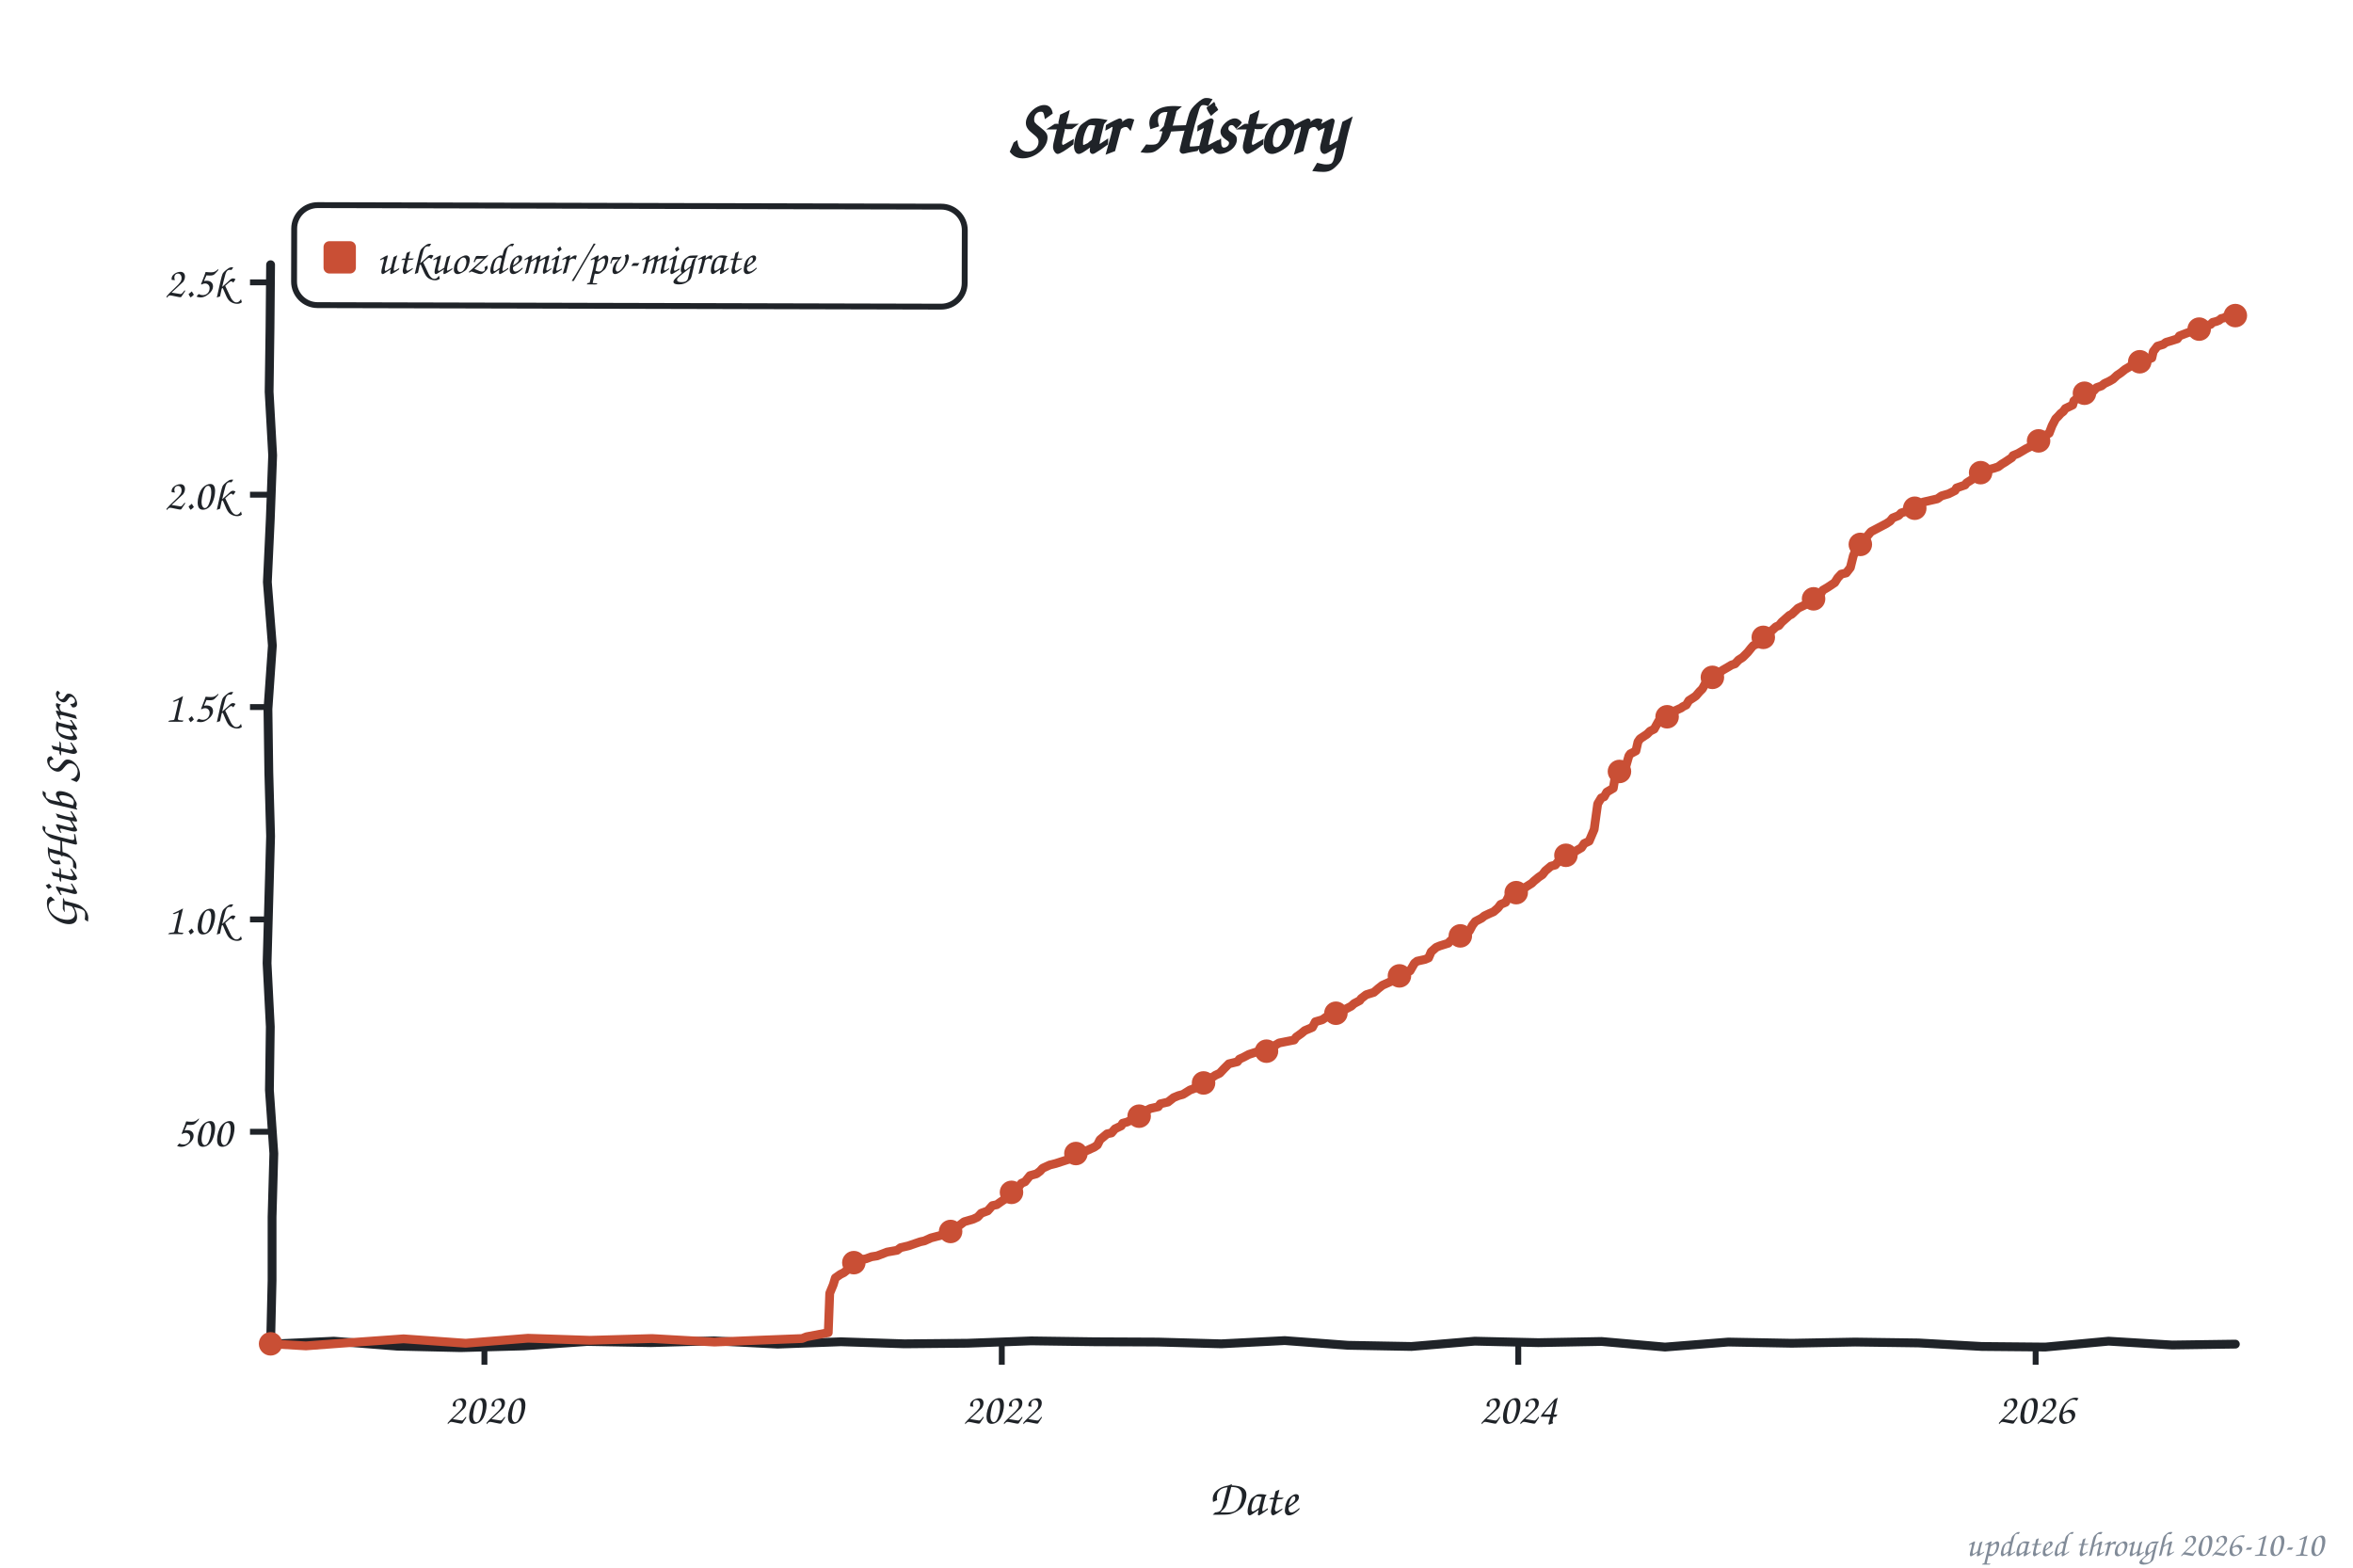
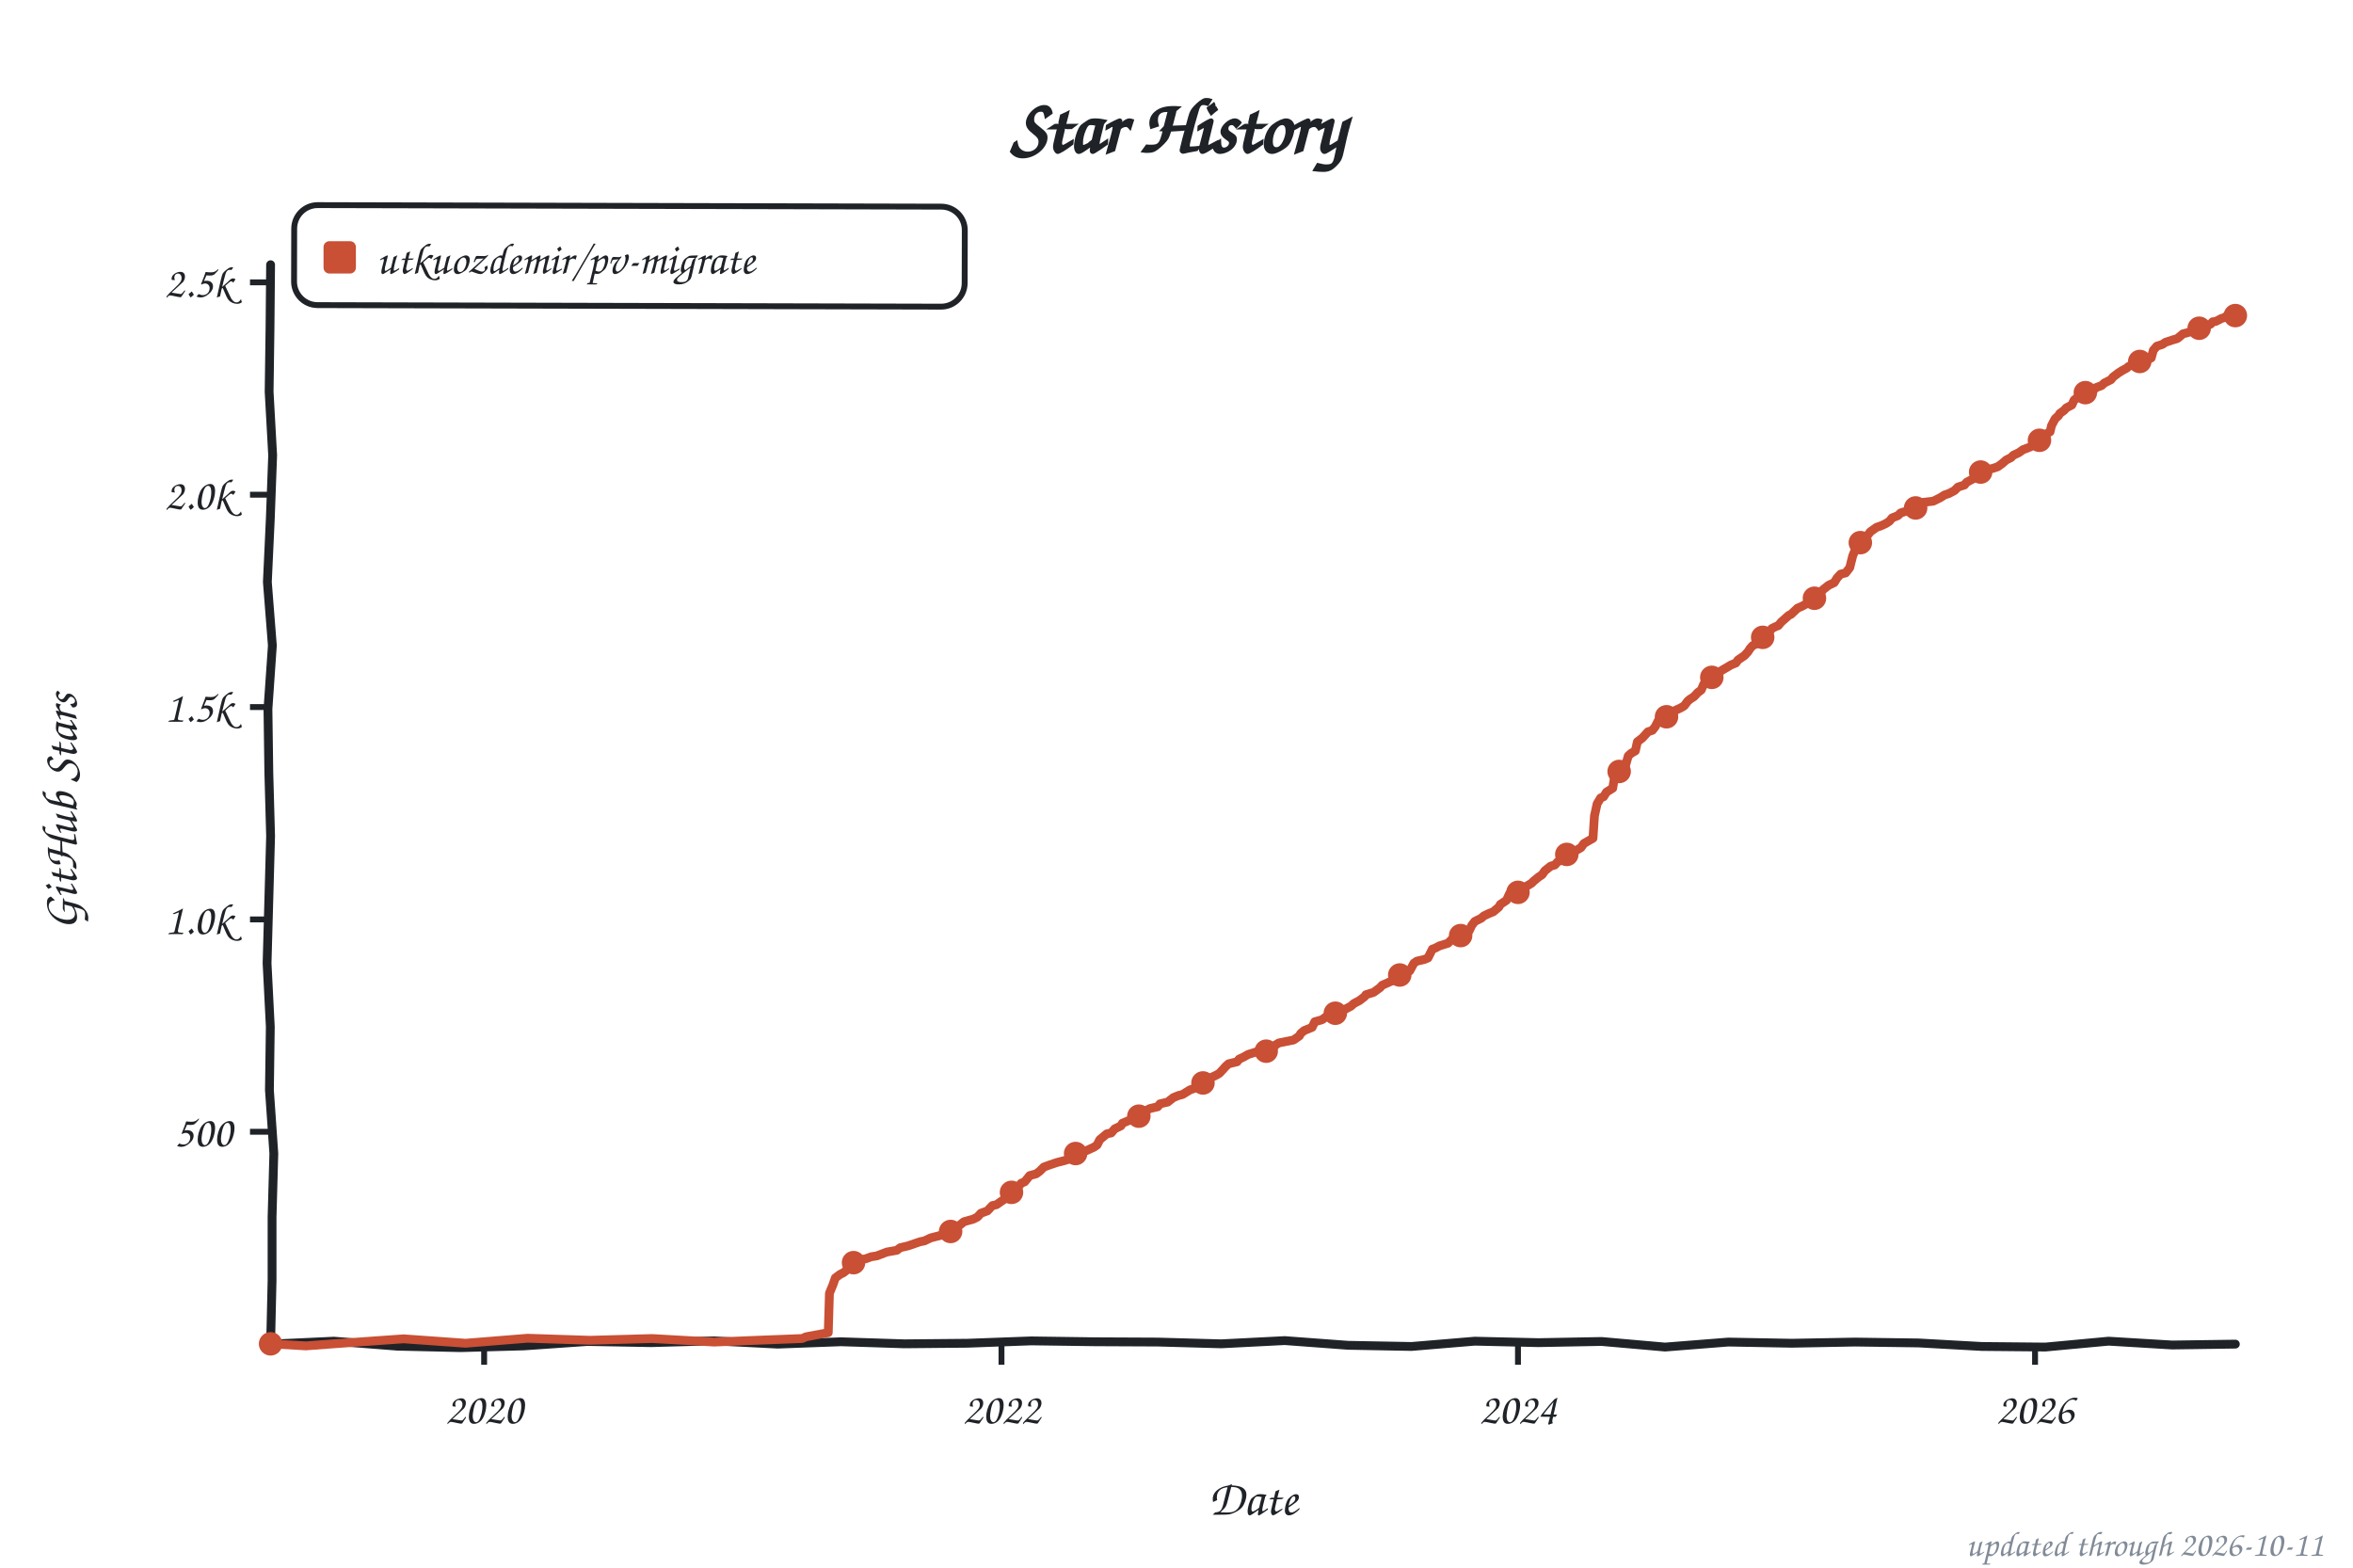
<svg xmlns="http://www.w3.org/2000/svg" width="800" height="533" viewBox="0 0 800 533" role="img" aria-label="Star history of utkuozdemir/pv-migrate">
  <style>text{font-family:"Comic Sans MS","Chalkboard SE","Comic Neue","Marker Felt",cursive}</style>
  <text x="400" y="52" font-size="26" font-weight="bold" text-anchor="middle" fill="#1f2328">Star History</text>
  <rect x="100" y="70" width="228" height="34" rx="8" fill="none" stroke="#1f2328" stroke-width="2" transform="rotate(0.14 214 87)" />
  <rect x="110" y="82" width="11" height="11" rx="2" fill="#c94f35" />
  <text x="128" y="93" font-size="15" fill="#1f2328" textLength="189" lengthAdjust="spacingAndGlyphs">utkuozdemir/pv-migrate</text>
  <line x1="85" y1="384.8" x2="92" y2="384.8" stroke="#1f2328" stroke-width="2" />
  <text x="79" y="389.8" font-size="15" text-anchor="end" fill="#1f2328">500</text>
  <line x1="85" y1="312.6" x2="92" y2="312.6" stroke="#1f2328" stroke-width="2" />
  <text x="79" y="317.6" font-size="15" text-anchor="end" fill="#1f2328">1.0k</text>
  <line x1="85" y1="240.4" x2="92" y2="240.4" stroke="#1f2328" stroke-width="2" />
  <text x="79" y="245.4" font-size="15" text-anchor="end" fill="#1f2328">1.5k</text>
  <line x1="85" y1="168.2" x2="92" y2="168.2" stroke="#1f2328" stroke-width="2" />
  <text x="79" y="173.2" font-size="15" text-anchor="end" fill="#1f2328">2.0k</text>
  <line x1="85" y1="96.0" x2="92" y2="96.0" stroke="#1f2328" stroke-width="2" />
  <text x="79" y="101.0" font-size="15" text-anchor="end" fill="#1f2328">2.5k</text>
-   <line x1="164.7" y1="457" x2="164.7" y2="464" stroke="#1f2328" stroke-width="2" />
-   <text x="164.7" y="484" font-size="15" text-anchor="middle" fill="#1f2328">2020</text>
-   <line x1="340.6" y1="457" x2="340.6" y2="464" stroke="#1f2328" stroke-width="2" />
-   <text x="340.6" y="484" font-size="15" text-anchor="middle" fill="#1f2328">2022</text>
-   <line x1="516.2" y1="457" x2="516.2" y2="464" stroke="#1f2328" stroke-width="2" />
-   <text x="516.2" y="484" font-size="15" text-anchor="middle" fill="#1f2328">2024</text>
-   <line x1="692.1" y1="457" x2="692.1" y2="464" stroke="#1f2328" stroke-width="2" />
-   <text x="692.1" y="484" font-size="15" text-anchor="middle" fill="#1f2328">2026</text>
+   <line x1="164.6" y1="457" x2="164.6" y2="464" stroke="#1f2328" stroke-width="2" />
+   <text x="164.6" y="484" font-size="15" text-anchor="middle" fill="#1f2328">2020</text>
+   <line x1="340.5" y1="457" x2="340.5" y2="464" stroke="#1f2328" stroke-width="2" />
+   <text x="340.5" y="484" font-size="15" text-anchor="middle" fill="#1f2328">2022</text>
+   <line x1="516.1" y1="457" x2="516.1" y2="464" stroke="#1f2328" stroke-width="2" />
+   <text x="516.1" y="484" font-size="15" text-anchor="middle" fill="#1f2328">2024</text>
+   <line x1="691.9" y1="457" x2="691.9" y2="464" stroke="#1f2328" stroke-width="2" />
+   <text x="691.9" y="484" font-size="15" text-anchor="middle" fill="#1f2328">2026</text>
  <text x="426" y="515" font-size="17" text-anchor="middle" fill="#1f2328">Date</text>
  <text x="26" y="276" font-size="17" text-anchor="middle" fill="#1f2328" transform="rotate(-90 26 276)">GitHub Stars</text>
  <path d="M 92.0,90.0 L 91.8,111.6 L 91.5,133.2 L 92.7,154.8 L 91.9,176.4 L 90.9,197.9 L 92.6,219.5 L 91.1,241.1 L 91.4,262.7 L 92.0,284.3 L 91.4,305.9 L 90.8,327.5 L 91.9,349.1 L 91.6,370.6 L 93.1,392.2 L 92.5,413.8 L 92.5,435.4 L 92.0,457.0 L 113.5,456.0 L 135.1,457.7 L 156.6,458.2 L 178.2,457.6 L 199.7,456.1 L 221.3,456.5 L 242.8,455.9 L 264.4,457.0 L 285.9,456.2 L 307.5,456.9 L 329.0,456.7 L 350.6,455.9 L 372.1,456.2 L 393.7,456.3 L 415.2,456.9 L 436.8,455.8 L 458.3,457.4 L 479.9,457.8 L 501.4,456.0 L 523.0,456.5 L 544.5,456.1 L 566.1,458.0 L 587.6,456.3 L 609.2,456.7 L 630.7,456.3 L 652.3,456.6 L 673.8,457.8 L 695.4,458.0 L 716.9,456.0 L 738.5,457.3 L 760.0,457.0" fill="none" stroke="#1f2328" stroke-width="3" stroke-linecap="round" stroke-linejoin="round" />
-   <path d="M 92.0,456.9 L 104.0,457.6 L 116.1,456.7 L 137.2,455.2 L 158.3,456.7 L 179.5,455.0 L 200.6,455.7 L 221.7,455.1 L 242.9,456.3 L 257.3,455.7 L 272.7,455.1 L 274.2,454.5 L 281.6,453.1 L 282.1,439.7 L 283.3,436.8 L 284.0,434.5 L 285.7,433.3 L 286.9,432.7 L 287.9,431.9 L 288.8,429.6 L 291.7,428.4 L 294.4,428.0 L 296.3,427.3 L 298.2,427.0 L 301.6,425.7 L 305.0,425.1 L 306.2,424.2 L 308.8,423.6 L 312.9,422.2 L 314.3,421.9 L 316.5,420.9 L 321.1,419.7 L 322.5,418.9 L 324.7,417.9 L 326.1,416.7 L 327.8,415.4 L 330.9,414.5 L 332.4,413.8 L 333.6,412.5 L 335.8,411.7 L 337.4,409.9 L 338.9,409.6 L 340.3,408.6 L 341.5,407.8 L 342.7,406.5 L 344.9,404.9 L 346.4,403.4 L 347.3,402.3 L 348.5,401.8 L 350.2,399.7 L 352.4,399.1 L 353.6,398.2 L 354.5,397.2 L 356.9,396.1 L 358.9,395.6 L 362.0,394.6 L 364.2,393.9 L 365.1,393.0 L 366.6,392.0 L 369.5,391.2 L 372.1,390.0 L 373.1,389.3 L 374.0,387.5 L 376.4,385.5 L 377.9,385.2 L 379.1,383.8 L 381.2,382.8 L 381.7,381.9 L 383.2,381.5 L 385.1,380.6 L 386.5,379.9 L 388.5,378.7 L 388.9,378.0 L 391.1,376.9 L 393.8,376.3 L 394.5,375.3 L 397.1,374.7 L 399.0,373.2 L 400.7,372.5 L 402.2,372.1 L 404.6,370.6 L 406.0,370.1 L 407.0,369.1 L 408.9,368.3 L 410.4,367.3 L 412.3,366.2 L 413.2,365.6 L 414.7,364.9 L 416.1,363.4 L 416.9,362.6 L 417.8,361.7 L 420.7,361.0 L 421.4,360.1 L 422.9,359.4 L 424.6,358.5 L 427.7,357.5 L 431.1,357.1 L 432.7,356.5 L 433.7,355.3 L 434.9,354.6 L 440.0,353.6 L 440.7,352.6 L 442.4,351.4 L 443.6,350.4 L 446.2,349.3 L 447.2,347.4 L 449.6,346.7 L 451.3,345.5 L 453.9,344.9 L 454.9,343.8 L 457.5,343.1 L 459.4,342.1 L 460.4,341.2 L 462.3,340.2 L 462.8,339.5 L 464.5,338.2 L 467.1,337.4 L 468.6,336.1 L 470.0,335.0 L 472.9,333.7 L 474.4,333.2 L 475.3,332.7 L 476.8,331.1 L 479.4,330.1 L 480.9,327.5 L 481.8,326.8 L 484.5,326.2 L 485.7,325.7 L 486.6,323.6 L 488.3,322.1 L 489.5,321.6 L 492.4,320.7 L 492.9,320.1 L 493.9,319.2 L 497.5,317.9 L 497.9,317.2 L 499.6,316.5 L 500.6,314.6 L 501.6,313.3 L 503.7,312.2 L 504.7,311.4 L 506.4,310.6 L 507.8,310.0 L 509.3,308.7 L 510.2,307.5 L 511.9,306.8 L 513.4,303.9 L 516.2,303.4 L 517.9,302.3 L 518.9,301.5 L 520.8,300.3 L 521.5,299.6 L 523.2,298.2 L 524.4,297.4 L 525.4,296.1 L 527.3,294.5 L 528.8,294.1 L 529.7,293.0 L 531.2,292.4 L 532.1,290.9 L 533.3,290.4 L 535.5,289.5 L 537.7,288.2 L 538.6,286.8 L 540.3,286.0 L 542.0,282.0 L 543.2,273.3 L 544.4,271.3 L 545.4,270.9 L 546.3,269.3 L 548.5,268.0 L 549.2,263.8 L 550.9,262.1 L 551.6,261.5 L 552.8,260.5 L 553.8,257.0 L 554.3,256.3 L 556.2,255.3 L 556.9,252.2 L 557.6,251.2 L 560.0,249.6 L 561.0,248.6 L 562.4,247.9 L 563.9,245.2 L 565.3,244.9 L 566.8,243.7 L 568.7,242.1 L 569.4,241.7 L 571.6,240.7 L 572.1,240.3 L 573.3,239.7 L 574.2,238.2 L 575.9,237.1 L 576.6,236.6 L 577.8,235.2 L 578.8,234.2 L 580.2,231.6 L 581.7,230.4 L 583.4,229.7 L 584.6,228.6 L 585.8,227.8 L 587.2,227.0 L 588.7,226.1 L 589.9,225.7 L 591.1,224.4 L 592.5,223.5 L 594.2,221.8 L 595.4,220.3 L 596.1,219.5 L 598.1,218.6 L 599.0,217.0 L 600.5,216.0 L 602.4,214.4 L 603.8,213.1 L 604.8,212.7 L 605.8,211.5 L 608.4,209.2 L 609.1,208.9 L 610.8,207.3 L 611.3,206.8 L 613.2,205.9 L 614.4,205.3 L 615.4,205.0 L 616.6,203.6 L 617.8,202.9 L 619.2,201.6 L 619.7,200.7 L 621.4,199.7 L 623.8,198.1 L 624.8,196.5 L 626.0,195.2 L 627.7,194.8 L 629.1,193.0 L 630.1,189.0 L 630.8,187.3 L 632.0,185.8 L 632.7,184.5 L 633.4,183.7 L 634.6,182.6 L 636.1,180.8 L 637.8,179.9 L 639.7,178.9 L 641.4,178.0 L 642.6,177.2 L 643.5,176.1 L 645.5,175.3 L 646.4,174.4 L 649.3,173.5 L 650.3,173.1 L 651.7,172.5 L 652.7,171.8 L 653.9,170.7 L 658.7,169.6 L 660.1,168.6 L 662.5,167.9 L 664.7,166.8 L 665.2,165.9 L 668.1,164.9 L 668.6,164.2 L 670.5,163.0 L 671.7,162.3 L 672.9,160.8 L 674.8,160.0 L 677.9,159.2 L 679.4,158.7 L 680.6,157.8 L 681.6,157.2 L 684.0,155.6 L 684.4,154.9 L 686.1,154.2 L 687.8,153.2 L 688.8,152.6 L 691.2,151.4 L 691.7,150.6 L 693.6,149.7 L 694.8,148.4 L 696.7,147.3 L 697.7,144.7 L 698.9,142.4 L 699.8,141.5 L 700.6,140.6 L 701.5,139.9 L 702.2,138.9 L 704.7,137.7 L 705.1,136.3 L 707.1,134.8 L 707.5,134.4 L 709.2,133.5 L 711.9,132.8 L 712.8,131.8 L 714.5,131.2 L 715.5,130.4 L 717.2,129.6 L 718.4,128.9 L 719.8,127.6 L 721.0,126.8 L 722.5,125.6 L 723.7,124.9 L 724.6,124.3 L 726.3,123.6 L 729.0,122.7 L 731.6,121.7 L 732.1,119.5 L 733.5,117.7 L 735.5,117.1 L 736.4,116.4 L 738.1,115.9 L 740.3,115.2 L 741.0,114.2 L 743.6,113.2 L 745.8,112.5 L 746.5,112.5 L 747.7,111.9 L 748.9,111.2 L 749.7,110.7 L 750.4,110.7 L 751.6,110.3 L 752.3,109.6 L 753.5,109.3 L 754.5,108.9 L 755.2,108.3 L 756.1,108.1 L 757.4,107.4 L 758.1,107.3 L 759.0,107.3 L 760.0,107.3" fill="none" stroke="#c94f35" stroke-width="3" stroke-linecap="round" stroke-linejoin="round" />
+   <path d="M 92.0,456.9 L 104.0,457.6 L 116.1,456.7 L 137.2,455.2 L 158.3,456.7 L 179.4,455.0 L 200.6,455.7 L 221.7,455.1 L 242.8,456.3 L 257.3,455.7 L 272.7,455.1 L 274.1,454.5 L 281.6,453.1 L 282.0,439.7 L 283.2,436.8 L 284.0,434.5 L 285.6,433.3 L 286.8,432.7 L 287.8,431.9 L 288.8,429.6 L 291.7,428.4 L 294.3,428.0 L 296.2,427.3 L 298.1,427.0 L 301.5,425.7 L 304.9,425.1 L 306.1,424.2 L 308.7,423.6 L 312.8,422.2 L 314.3,421.9 L 316.4,420.9 L 321.0,419.7 L 322.4,418.9 L 324.6,417.9 L 326.1,416.7 L 327.7,415.4 L 330.9,414.5 L 332.3,413.8 L 333.5,412.5 L 335.7,411.7 L 337.4,409.9 L 338.8,409.6 L 340.2,408.6 L 341.4,407.8 L 342.7,406.5 L 344.8,404.9 L 346.3,403.4 L 347.2,402.3 L 348.4,401.8 L 350.1,399.7 L 352.3,399.1 L 353.5,398.2 L 354.9,396.8 L 356.8,396.1 L 359.5,395.2 L 361.9,394.6 L 364.1,393.9 L 365.0,393.0 L 366.5,392.0 L 369.4,391.2 L 372.0,390.0 L 373.0,389.3 L 373.9,387.5 L 376.3,385.5 L 377.8,385.2 L 379.0,383.8 L 381.1,382.8 L 381.6,381.9 L 384.0,380.9 L 385.2,380.5 L 386.9,379.6 L 388.4,378.7 L 388.8,378.0 L 391.0,376.9 L 393.6,376.3 L 394.4,375.3 L 397.0,374.7 L 398.9,373.2 L 400.6,372.5 L 402.1,372.1 L 404.5,370.6 L 405.9,370.1 L 407.4,368.8 L 409.0,368.2 L 410.7,366.8 L 411.9,366.3 L 413.6,365.5 L 414.6,364.9 L 416.0,363.4 L 416.7,362.6 L 417.7,361.7 L 420.6,361.0 L 421.3,360.1 L 422.8,359.4 L 424.4,358.5 L 427.6,357.5 L 430.9,357.1 L 432.6,356.5 L 433.8,355.2 L 434.8,354.6 L 439.8,353.6 L 441.8,352.2 L 442.2,351.4 L 443.4,350.4 L 446.1,349.3 L 447.0,347.4 L 449.5,346.7 L 451.1,345.5 L 453.8,344.9 L 454.7,343.8 L 457.4,343.1 L 459.3,342.1 L 460.3,341.2 L 462.2,340.2 L 463.9,338.9 L 464.4,338.2 L 467.0,337.4 L 469.2,335.8 L 469.9,335.0 L 472.8,333.7 L 474.2,333.2 L 475.2,332.7 L 476.6,331.1 L 479.3,330.1 L 480.7,327.5 L 481.7,326.8 L 484.3,326.2 L 485.5,325.7 L 487.0,322.7 L 487.9,322.4 L 489.4,321.6 L 492.3,320.7 L 493.5,319.5 L 494.7,318.8 L 497.3,317.9 L 497.8,317.2 L 499.5,316.5 L 500.4,314.6 L 501.4,313.3 L 503.6,312.2 L 504.5,311.4 L 506.2,310.6 L 507.7,310.0 L 509.6,308.4 L 510.1,307.5 L 512.2,306.1 L 513.2,303.9 L 516.3,303.1 L 518.2,301.9 L 519.2,301.2 L 520.7,300.3 L 521.4,299.6 L 523.1,298.2 L 524.3,297.4 L 525.2,296.1 L 527.2,294.5 L 528.6,294.1 L 529.6,293.0 L 531.0,292.4 L 532.0,290.9 L 533.9,290.1 L 536.3,288.9 L 537.5,288.2 L 538.5,286.8 L 541.6,285.0 L 542.1,277.4 L 543.0,273.3 L 544.2,271.3 L 545.2,270.9 L 546.2,269.3 L 548.3,268.0 L 549.0,263.8 L 550.7,262.1 L 551.4,261.5 L 552.6,260.5 L 553.6,257.0 L 554.6,256.1 L 556.0,255.3 L 556.7,252.2 L 558.4,250.9 L 560.3,248.8 L 561.8,248.3 L 562.8,247.0 L 563.7,245.2 L 565.2,244.9 L 566.6,243.7 L 568.5,242.1 L 569.2,241.7 L 571.4,240.7 L 572.6,240.0 L 573.8,238.4 L 574.5,237.8 L 576.0,236.8 L 577.2,235.5 L 578.4,234.6 L 579.3,232.5 L 580.6,231.2 L 581.5,230.4 L 583.2,229.7 L 584.4,228.6 L 585.6,227.8 L 587.0,227.0 L 588.5,226.1 L 590.2,225.4 L 590.9,224.4 L 593.1,222.9 L 594.3,221.6 L 595.0,220.5 L 595.9,219.5 L 597.9,218.6 L 598.8,217.0 L 601.0,215.6 L 602.4,213.7 L 603.6,213.1 L 604.6,212.7 L 605.6,211.5 L 608.2,209.2 L 608.9,208.9 L 610.6,207.3 L 611.1,206.8 L 612.5,206.2 L 614.2,205.3 L 615.4,204.7 L 616.4,203.6 L 617.8,202.3 L 619.0,201.6 L 619.8,200.5 L 621.7,199.0 L 623.6,198.1 L 624.6,196.5 L 625.8,195.2 L 627.5,194.8 L 628.9,193.0 L 629.9,189.0 L 630.6,187.3 L 631.8,185.8 L 632.5,184.5 L 633.7,183.2 L 634.9,182.1 L 635.9,180.8 L 638.0,179.3 L 639.7,178.7 L 641.2,178.0 L 642.4,177.2 L 643.3,176.1 L 645.3,175.3 L 646.2,174.4 L 649.1,173.5 L 650.1,173.1 L 651.5,172.5 L 653.0,170.9 L 657.3,170.4 L 659.7,169.2 L 661.1,168.3 L 662.6,167.8 L 664.5,166.8 L 665.7,165.6 L 667.9,164.9 L 668.6,164.0 L 671.0,162.7 L 672.0,161.3 L 673.4,160.5 L 674.6,160.0 L 677.7,159.2 L 679.2,158.7 L 680.6,157.7 L 682.1,156.4 L 683.7,155.6 L 684.5,154.8 L 686.4,153.9 L 687.8,152.9 L 690.2,152.0 L 691.0,151.4 L 691.9,150.2 L 693.4,149.7 L 695.3,147.8 L 697.0,146.8 L 697.5,144.7 L 698.7,142.4 L 699.9,141.3 L 700.3,140.6 L 701.8,139.5 L 702.5,138.7 L 704.4,137.7 L 705.2,136.0 L 706.8,134.8 L 708.0,134.0 L 710.2,133.1 L 711.6,132.8 L 712.6,131.8 L 714.5,131.1 L 715.5,130.2 L 717.7,129.1 L 718.4,128.2 L 720.1,126.9 L 721.5,126.0 L 723.0,125.2 L 723.7,124.6 L 725.8,123.7 L 727.5,122.9 L 729.5,122.6 L 731.4,121.7 L 732.1,119.1 L 733.3,117.7 L 735.2,117.1 L 736.2,116.4 L 738.6,115.6 L 740.3,115.1 L 742.2,113.5 L 743.4,113.2 L 745.6,112.5 L 746.5,112.3 L 748.0,111.5 L 748.9,110.9 L 749.4,110.7 L 750.6,110.6 L 751.6,110.2 L 752.3,109.4 L 753.3,109.3 L 754.5,108.7 L 755.2,108.3 L 756.2,108.0 L 757.1,107.4 L 758.1,107.3 L 759.0,107.3 L 760.0,107.3" fill="none" stroke="#c94f35" stroke-width="3" stroke-linecap="round" stroke-linejoin="round" />
  <circle cx="92.0" cy="456.9" r="4" fill="#c94f35" />
-   <circle cx="290.3" cy="429.3" r="4" fill="#c94f35" />
+   <circle cx="290.2" cy="429.3" r="4" fill="#c94f35" />
  <circle cx="323.2" cy="418.7" r="4" fill="#c94f35" />
  <circle cx="343.9" cy="405.4" r="4" fill="#c94f35" />
-   <circle cx="365.8" cy="392.2" r="4" fill="#c94f35" />
-   <circle cx="387.3" cy="379.5" r="4" fill="#c94f35" />
-   <circle cx="409.2" cy="368.2" r="4" fill="#c94f35" />
-   <circle cx="430.6" cy="357.4" r="4" fill="#c94f35" />
-   <circle cx="454.2" cy="344.5" r="4" fill="#c94f35" />
-   <circle cx="475.8" cy="331.8" r="4" fill="#c94f35" />
-   <circle cx="496.5" cy="318.2" r="4" fill="#c94f35" />
-   <circle cx="515.5" cy="303.5" r="4" fill="#c94f35" />
-   <circle cx="532.4" cy="290.8" r="4" fill="#c94f35" />
-   <circle cx="550.6" cy="262.3" r="4" fill="#c94f35" />
-   <circle cx="566.8" cy="243.7" r="4" fill="#c94f35" />
-   <circle cx="582.2" cy="230.3" r="4" fill="#c94f35" />
-   <circle cx="599.5" cy="216.7" r="4" fill="#c94f35" />
-   <circle cx="616.6" cy="203.6" r="4" fill="#c94f35" />
-   <circle cx="632.5" cy="185.1" r="4" fill="#c94f35" />
-   <circle cx="651.0" cy="172.8" r="4" fill="#c94f35" />
-   <circle cx="673.4" cy="160.7" r="4" fill="#c94f35" />
-   <circle cx="693.1" cy="149.9" r="4" fill="#c94f35" />
-   <circle cx="708.7" cy="133.7" r="4" fill="#c94f35" />
-   <circle cx="727.5" cy="123.0" r="4" fill="#c94f35" />
-   <circle cx="747.7" cy="111.9" r="4" fill="#c94f35" />
+   <circle cx="365.7" cy="392.2" r="4" fill="#c94f35" />
+   <circle cx="387.2" cy="379.5" r="4" fill="#c94f35" />
+   <circle cx="409.0" cy="368.2" r="4" fill="#c94f35" />
+   <circle cx="430.5" cy="357.4" r="4" fill="#c94f35" />
+   <circle cx="454.0" cy="344.5" r="4" fill="#c94f35" />
+   <circle cx="475.9" cy="331.5" r="4" fill="#c94f35" />
+   <circle cx="496.6" cy="318.1" r="4" fill="#c94f35" />
+   <circle cx="516.1" cy="303.4" r="4" fill="#c94f35" />
+   <circle cx="532.7" cy="290.5" r="4" fill="#c94f35" />
+   <circle cx="550.5" cy="262.3" r="4" fill="#c94f35" />
+   <circle cx="566.6" cy="243.7" r="4" fill="#c94f35" />
+   <circle cx="582.0" cy="230.3" r="4" fill="#c94f35" />
+   <circle cx="599.3" cy="216.7" r="4" fill="#c94f35" />
+   <circle cx="616.9" cy="203.4" r="4" fill="#c94f35" />
+   <circle cx="632.5" cy="184.5" r="4" fill="#c94f35" />
+   <circle cx="651.3" cy="172.7" r="4" fill="#c94f35" />
+   <circle cx="673.4" cy="160.5" r="4" fill="#c94f35" />
+   <circle cx="693.4" cy="149.7" r="4" fill="#c94f35" />
+   <circle cx="709.0" cy="133.5" r="4" fill="#c94f35" />
+   <circle cx="727.5" cy="122.9" r="4" fill="#c94f35" />
+   <circle cx="747.7" cy="111.6" r="4" fill="#c94f35" />
  <circle cx="760.0" cy="107.3" r="4" fill="#c94f35" />
-   <text x="790" y="529" font-size="12" text-anchor="end" fill="#818b98">updated through 2026-10-10</text>
+   <text x="790" y="529" font-size="12" text-anchor="end" fill="#818b98">updated through 2026-10-11</text>
</svg>
